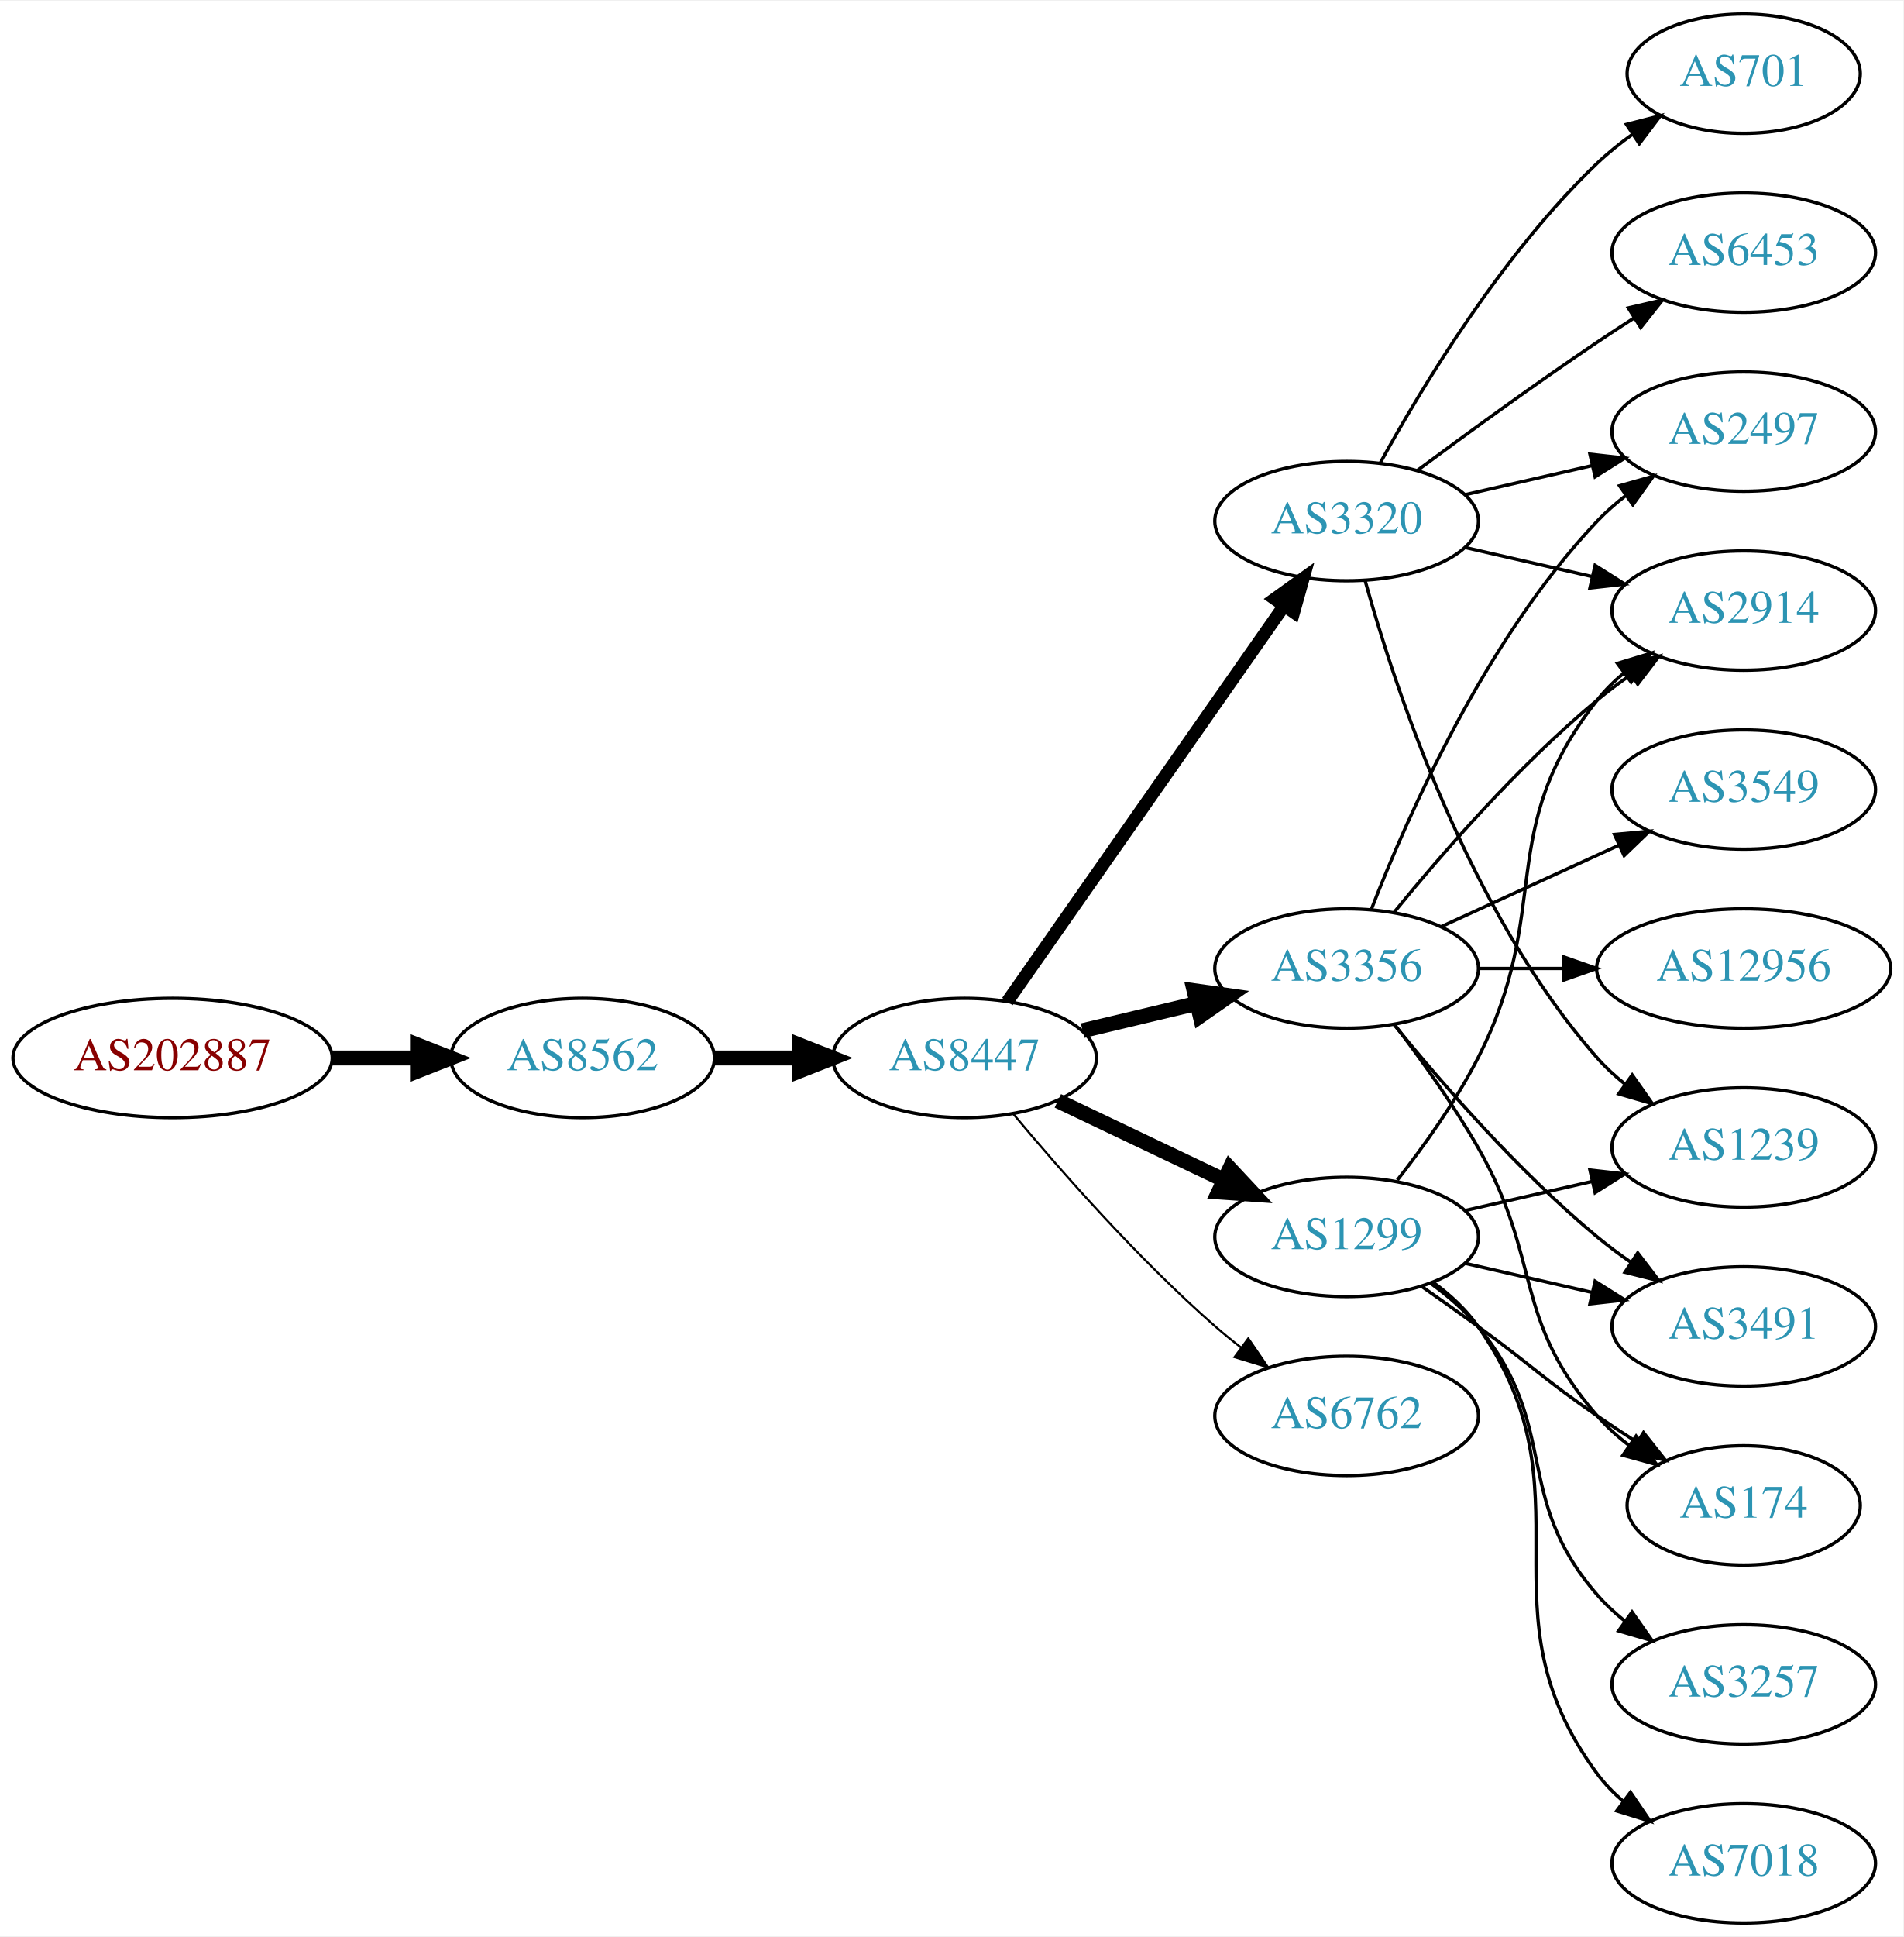
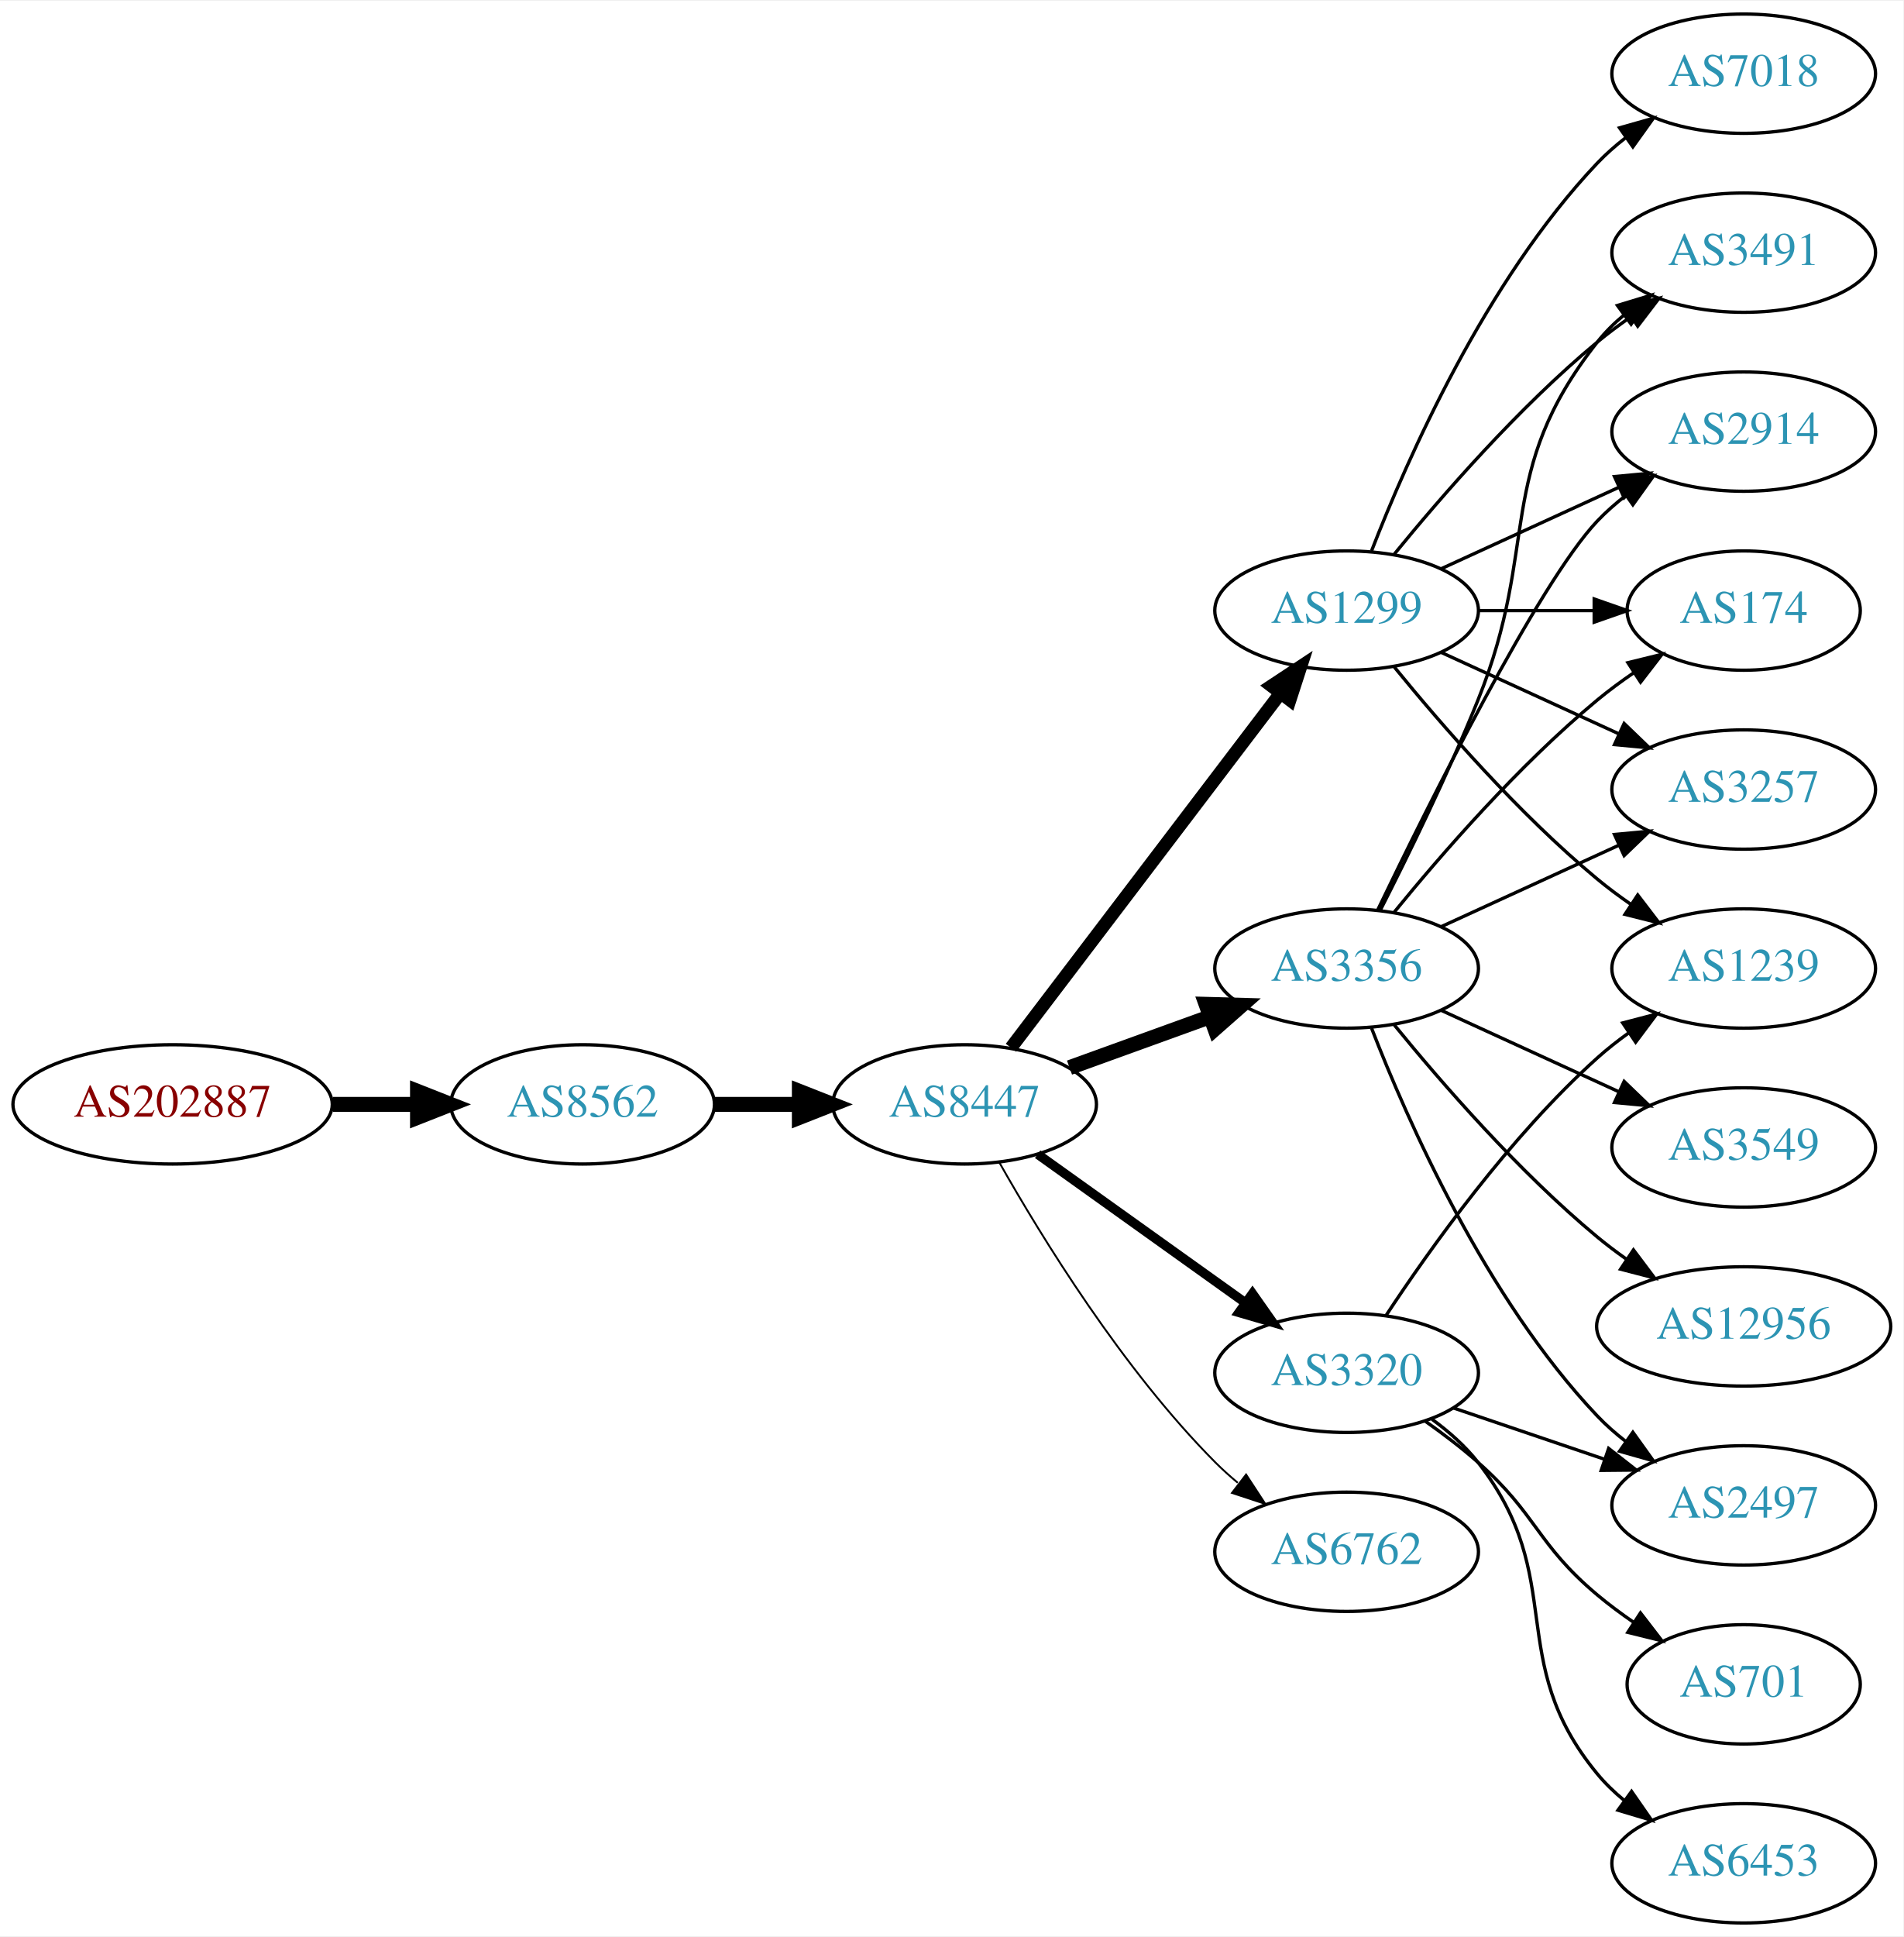
<svg xmlns="http://www.w3.org/2000/svg" xmlns:xlink="http://www.w3.org/1999/xlink" width="574pt" height="584pt" viewBox="0.00 0.00 574.46 584.00">
  <g id="graph0" class="graph" transform="scale(1 1) rotate(0) translate(4 580)">
    <polygon fill="white" stroke="none" points="-4,4 -4,-580 570.463,-580 570.463,4 -4,4" />
    <g id="node1" class="node">
      <g id="a_node1">
        <a xlink:href="/asn/202887" xlink:title="AS202887 ~ KTM Industries AG [AT]">
-           <ellipse fill="#ffffff" stroke="black" cx="48.096" cy="-261" rx="48.192" ry="18" />
-           <text text-anchor="middle" x="48.096" y="-257.3" font-family="Times,serif" font-size="14.00" fill="#880000">AS202887</text>
+           <ellipse fill="#ffffff" stroke="black" cx="48.096" cy="-247" rx="48.192" ry="18" />
+           <text text-anchor="middle" x="48.096" y="-243.3" font-family="Times,serif" font-size="14.00" fill="#880000">AS202887</text>
        </a>
      </g>
    </g>
    <g id="node2" class="node">
      <g id="a_node2">
        <a xlink:href="/asn/8562" xlink:title="AS8562 ~ A1 Telekom Austria AG [AT]">
-           <ellipse fill="#ffffff" stroke="black" cx="171.838" cy="-261" rx="39.794" ry="18" />
-           <text text-anchor="middle" x="171.838" y="-257.3" font-family="Times,serif" font-size="14.00" fill="#2c94b3">AS8562</text>
+           <ellipse fill="#ffffff" stroke="black" cx="171.838" cy="-247" rx="39.794" ry="18" />
+           <text text-anchor="middle" x="171.838" y="-243.3" font-family="Times,serif" font-size="14.00" fill="#2c94b3">AS8562</text>
        </a>
      </g>
    </g>
    <g id="edge1" class="edge">
-       <path fill="none" stroke="black" stroke-width="4.5" d="M96.513,-261C104.867,-261 113.577,-261 121.969,-261" />
-       <polygon fill="black" stroke="black" stroke-width="4.5" points="122.004,-264.938 132.004,-261 122.004,-257.063 122.004,-264.938" />
+       <path fill="none" stroke="black" stroke-width="4.5" d="M96.513,-247C104.867,-247 113.577,-247 121.969,-247" />
+       <polygon fill="black" stroke="black" stroke-width="4.5" points="122.004,-250.938 132.004,-247 122.004,-243.063 122.004,-250.938" />
    </g>
    <g id="node3" class="node">
      <g id="a_node3">
        <a xlink:href="/asn/8447" xlink:title="AS8447 ~ A1 Telekom Austria AG [AT]">
-           <ellipse fill="#ffffff" stroke="black" cx="287.131" cy="-261" rx="39.794" ry="18" />
-           <text text-anchor="middle" x="287.131" y="-257.3" font-family="Times,serif" font-size="14.00" fill="#2c94b3">AS8447</text>
+           <ellipse fill="#ffffff" stroke="black" cx="287.131" cy="-247" rx="39.794" ry="18" />
+           <text text-anchor="middle" x="287.131" y="-243.3" font-family="Times,serif" font-size="14.00" fill="#2c94b3">AS8447</text>
        </a>
      </g>
    </g>
    <g id="edge2" class="edge">
-       <path fill="none" stroke="black" stroke-width="4.5" d="M211.51,-261C219.713,-261 228.477,-261 237.009,-261" />
-       <polygon fill="black" stroke="black" stroke-width="4.5" points="237.248,-264.938 247.248,-261 237.248,-257.063 237.248,-264.938" />
+       <path fill="none" stroke="black" stroke-width="4.5" d="M211.51,-247C219.713,-247 228.477,-247 237.009,-247" />
+       <polygon fill="black" stroke="black" stroke-width="4.5" points="237.248,-250.938 247.248,-247 237.248,-243.063 237.248,-250.938" />
    </g>
    <g id="node4" class="node">
      <g id="a_node4">
-         <a xlink:href="/asn/3320" xlink:title="AS3320 ~ DTAG [DE]">
-           <ellipse fill="#ffffff" stroke="black" cx="402.424" cy="-423" rx="39.794" ry="18" />
-           <text text-anchor="middle" x="402.424" y="-419.3" font-family="Times,serif" font-size="14.00" fill="#2c94b3">AS3320</text>
+         <a xlink:href="/asn/1299" xlink:title="AS1299 ~ Telia Carrier [EU]">
+           <ellipse fill="#ffffff" stroke="black" cx="402.424" cy="-396" rx="39.794" ry="18" />
+           <text text-anchor="middle" x="402.424" y="-392.3" font-family="Times,serif" font-size="14.00" fill="#2c94b3">AS1299</text>
        </a>
      </g>
    </g>
    <g id="edge3" class="edge">
-       <path fill="none" stroke="black" stroke-width="3.857" d="M300.041,-278.031C319.963,-306.517 360.152,-363.985 383.502,-397.374" />
-       <polygon fill="black" stroke="black" stroke-width="3.857" points="380.733,-399.521 389.332,-405.71 386.469,-395.509 380.733,-399.521" />
+       <path fill="none" stroke="black" stroke-width="3.938" d="M301.127,-264.092C321.103,-290.364 359.454,-340.802 382.51,-371.125" />
+       <polygon fill="black" stroke="black" stroke-width="3.938" points="379.741,-373.265 388.579,-379.107 385.313,-369.028 379.741,-373.265" />
    </g>
    <g id="node5" class="node">
      <g id="a_node5">
        <a xlink:href="/asn/3356" xlink:title="AS3356 ~ Level 3 Parent, LLC [US]">
          <ellipse fill="#ffffff" stroke="black" cx="402.424" cy="-288" rx="39.794" ry="18" />
          <text text-anchor="middle" x="402.424" y="-284.3" font-family="Times,serif" font-size="14.00" fill="#2c94b3">AS3356</text>
        </a>
      </g>
    </g>
    <g id="edge4" class="edge">
-       <path fill="none" stroke="black" stroke-width="4.5" d="M322.738,-269.248C333.609,-271.838 345.764,-274.735 357.206,-277.462" />
-       <polygon fill="black" stroke="black" stroke-width="4.5" points="356.388,-281.315 367.029,-279.803 358.214,-273.654 356.388,-281.315" />
+       <path fill="none" stroke="black" stroke-width="4.5" d="M318.79,-258.095C331.762,-262.79 347.055,-268.324 360.936,-273.348" />
+       <polygon fill="black" stroke="black" stroke-width="4.5" points="359.998,-277.195 370.741,-276.896 362.677,-269.79 359.998,-277.195" />
    </g>
    <g id="node6" class="node">
      <g id="a_node6">
-         <a xlink:href="/asn/1299" xlink:title="AS1299 ~ Telia Carrier [EU]">
-           <ellipse fill="#ffffff" stroke="black" cx="402.424" cy="-207" rx="39.794" ry="18" />
-           <text text-anchor="middle" x="402.424" y="-203.3" font-family="Times,serif" font-size="14.00" fill="#2c94b3">AS1299</text>
+         <a xlink:href="/asn/3320" xlink:title="AS3320 ~ DTAG [DE]">
+           <ellipse fill="#ffffff" stroke="black" cx="402.424" cy="-166" rx="39.794" ry="18" />
+           <text text-anchor="middle" x="402.424" y="-162.3" font-family="Times,serif" font-size="14.00" fill="#2c94b3">AS3320</text>
        </a>
      </g>
    </g>
    <g id="edge5" class="edge">
-       <path fill="none" stroke="black" stroke-width="4.5" d="M315.267,-248.066C330.261,-240.919 349.082,-231.948 365.306,-224.215" />
-       <polygon fill="black" stroke="black" stroke-width="4.5" points="367.176,-227.686 374.509,-219.829 363.788,-220.577 367.176,-227.686" />
+       <path fill="none" stroke="black" stroke-width="2.812" d="M309.175,-231.954C326.79,-219.361 352.128,-201.245 371.794,-187.184" />
+       <polygon fill="black" stroke="black" stroke-width="2.812" points="374.009,-189.903 380.108,-181.24 369.938,-184.209 374.009,-189.903" />
    </g>
    <g id="node7" class="node">
      <g id="a_node7">
        <a xlink:href="/asn/6762" xlink:title="AS6762 ~ TELECOM ITALIA SPARKLE S.p.A. [IT]">
-           <ellipse fill="#ffffff" stroke="black" cx="402.424" cy="-153" rx="39.794" ry="18" />
-           <text text-anchor="middle" x="402.424" y="-149.3" font-family="Times,serif" font-size="14.00" fill="#2c94b3">AS6762</text>
+           <ellipse fill="#ffffff" stroke="black" cx="402.424" cy="-112" rx="39.794" ry="18" />
+           <text text-anchor="middle" x="402.424" y="-108.3" font-family="Times,serif" font-size="14.00" fill="#2c94b3">AS6762</text>
        </a>
      </g>
    </g>
    <g id="edge6" class="edge">
-       <path fill="none" stroke="black" stroke-width="0.643" d="M301.761,-244.183C316.044,-227.071 339.59,-200.255 362.777,-180 365.243,-177.846 367.882,-175.706 370.579,-173.628" />
-       <polygon fill="black" stroke="black" stroke-width="0.643" points="372.752,-176.375 378.733,-167.63 368.604,-170.736 372.752,-176.375" />
+       <path fill="none" stroke="black" stroke-width="0.562" d="M297.591,-229.51C310.373,-206.904 334.805,-167.114 362.777,-139 364.888,-136.879 367.184,-134.812 369.57,-132.829" />
+       <polygon fill="black" stroke="black" stroke-width="0.562" points="372.085,-135.31 377.885,-126.444 367.822,-129.758 372.085,-135.31" />
    </g>
    <g id="node8" class="node">
      <g id="a_node8">
-         <a xlink:href="/asn/1239" xlink:title="AS1239 ~ Sprint [US]">
-           <ellipse fill="#ffffff" stroke="black" cx="522.266" cy="-234" rx="39.794" ry="18" />
-           <text text-anchor="middle" x="522.266" y="-230.3" font-family="Times,serif" font-size="14.00" fill="#2c94b3">AS1239</text>
+         <a xlink:href="/asn/3257" xlink:title="AS3257 ~ GTT [DE]">
+           <ellipse fill="#ffffff" stroke="black" cx="522.266" cy="-342" rx="39.794" ry="18" />
+           <text text-anchor="middle" x="522.266" y="-338.3" font-family="Times,serif" font-size="14.00" fill="#2c94b3">AS3257</text>
        </a>
      </g>
    </g>
    <g id="edge7" class="edge">
-       <path fill="none" stroke="black" d="M407.997,-405.054C416.903,-373.005 439.187,-305.158 478.07,-261 480.554,-258.179 483.404,-255.551 486.43,-253.129" />
-       <polygon fill="black" stroke="black" points="488.615,-255.869 494.719,-247.209 484.547,-250.172 488.615,-255.869" />
+       <path fill="none" stroke="black" d="M431.053,-383.339C447.01,-376.027 467.28,-366.739 484.563,-358.819" />
+       <polygon fill="black" stroke="black" points="486.178,-361.929 493.811,-354.581 483.262,-355.565 486.178,-361.929" />
    </g>
    <g id="node9" class="node">
      <g id="a_node9">
-         <a xlink:href="/asn/2497" xlink:title="AS2497 ~ Internet Initiative Japan Inc. [JP]">
-           <ellipse fill="#ffffff" stroke="black" cx="522.266" cy="-450" rx="39.794" ry="18" />
-           <text text-anchor="middle" x="522.266" y="-446.3" font-family="Times,serif" font-size="14.00" fill="#2c94b3">AS2497</text>
+         <a xlink:href="/asn/3491" xlink:title="AS3491 ~ PCCW Global, Inc. [US]">
+           <ellipse fill="#ffffff" stroke="black" cx="522.266" cy="-504" rx="39.794" ry="18" />
+           <text text-anchor="middle" x="522.266" y="-500.3" font-family="Times,serif" font-size="14.00" fill="#2c94b3">AS3491</text>
        </a>
      </g>
    </g>
    <g id="edge8" class="edge">
-       <path fill="none" stroke="black" d="M438.143,-430.955C450.143,-433.704 463.764,-436.825 476.457,-439.733" />
-       <polygon fill="black" stroke="black" points="475.859,-443.187 486.388,-442.009 477.422,-436.364 475.859,-443.187" />
+       <path fill="none" stroke="black" d="M416.843,-413.065C430.958,-430.375 454.372,-457.345 478.07,-477 481.287,-479.668 484.787,-482.27 488.358,-484.741" />
+       <polygon fill="black" stroke="black" points="486.436,-487.666 496.714,-490.236 490.281,-481.817 486.436,-487.666" />
    </g>
    <g id="node10" class="node">
      <g id="a_node10">
-         <a xlink:href="/asn/6453" xlink:title="AS6453 ~ TATA COMMUNICATIONS (AMERICA) INC [US]">
-           <ellipse fill="#ffffff" stroke="black" cx="522.266" cy="-504" rx="39.794" ry="18" />
-           <text text-anchor="middle" x="522.266" y="-500.3" font-family="Times,serif" font-size="14.00" fill="#2c94b3">AS6453</text>
+         <a xlink:href="/asn/2914" xlink:title="AS2914 ~ NTT America, Inc. [US]">
+           <ellipse fill="#ffffff" stroke="black" cx="522.266" cy="-450" rx="39.794" ry="18" />
+           <text text-anchor="middle" x="522.266" y="-446.3" font-family="Times,serif" font-size="14.00" fill="#2c94b3">AS2914</text>
        </a>
      </g>
    </g>
    <g id="edge9" class="edge">
-       <path fill="none" stroke="black" d="M423.754,-438.277C438.616,-449.304 459.361,-464.407 478.07,-477 481.619,-479.389 485.37,-481.839 489.118,-484.242" />
-       <polygon fill="black" stroke="black" points="487.444,-487.325 497.767,-489.712 491.186,-481.409 487.444,-487.325" />
+       <path fill="none" stroke="black" d="M431.053,-408.661C447.01,-415.973 467.28,-425.261 484.563,-433.181" />
+       <polygon fill="black" stroke="black" points="483.262,-436.435 493.811,-437.419 486.178,-430.071 483.262,-436.435" />
    </g>
    <g id="node11" class="node">
      <g id="a_node11">
-         <a xlink:href="/asn/701" xlink:title="AS701 ~ UUNET [US]">
-           <ellipse fill="#ffffff" stroke="black" cx="522.266" cy="-558" rx="35.194" ry="18" />
-           <text text-anchor="middle" x="522.266" y="-554.3" font-family="Times,serif" font-size="14.00" fill="#2c94b3">AS701</text>
+         <a xlink:href="/asn/7018" xlink:title="AS7018 ~ AT&amp;T Services, Inc. [US]">
+           <ellipse fill="#ffffff" stroke="black" cx="522.266" cy="-558" rx="39.794" ry="18" />
+           <text text-anchor="middle" x="522.266" y="-554.3" font-family="Times,serif" font-size="14.00" fill="#2c94b3">AS7018</text>
        </a>
      </g>
    </g>
    <g id="edge10" class="edge">
-       <path fill="none" stroke="black" d="M412.665,-440.713C425.211,-463.561 449.388,-503.611 478.07,-531 481.324,-534.107 484.991,-537.046 488.778,-539.76" />
-       <polygon fill="black" stroke="black" points="486.88,-542.701 497.146,-545.322 490.755,-536.872 486.88,-542.701" />
+       <path fill="none" stroke="black" d="M409.947,-413.994C420.697,-441.728 444.355,-495.429 478.07,-531 480.656,-533.728 483.574,-536.294 486.642,-538.677" />
+       <polygon fill="black" stroke="black" points="484.796,-541.658 494.99,-544.543 488.82,-535.93 484.796,-541.658" />
    </g>
    <g id="node12" class="node">
      <g id="a_node12">
-         <a xlink:href="/asn/2914" xlink:title="AS2914 ~ NTT America, Inc. [US]">
-           <ellipse fill="#ffffff" stroke="black" cx="522.266" cy="-396" rx="39.794" ry="18" />
-           <text text-anchor="middle" x="522.266" y="-392.3" font-family="Times,serif" font-size="14.00" fill="#2c94b3">AS2914</text>
+         <a xlink:href="/asn/1239" xlink:title="AS1239 ~ Sprint [US]">
+           <ellipse fill="#ffffff" stroke="black" cx="522.266" cy="-288" rx="39.794" ry="18" />
+           <text text-anchor="middle" x="522.266" y="-284.3" font-family="Times,serif" font-size="14.00" fill="#2c94b3">AS1239</text>
        </a>
      </g>
    </g>
    <g id="edge11" class="edge">
-       <path fill="none" stroke="black" d="M438.143,-415.045C450.143,-412.296 463.764,-409.175 476.457,-406.267" />
-       <polygon fill="black" stroke="black" points="477.422,-409.636 486.388,-403.991 475.859,-402.813 477.422,-409.636" />
-     </g>
-     <g id="edge15" class="edge">
-       <path fill="none" stroke="black" d="M409.947,-305.994C420.697,-333.728 444.355,-387.429 478.07,-423 480.656,-425.728 483.574,-428.294 486.642,-430.677" />
-       <polygon fill="black" stroke="black" points="484.796,-433.658 494.99,-436.543 488.82,-427.93 484.796,-433.658" />
-     </g>
-     <g id="edge17" class="edge">
-       <path fill="none" stroke="black" d="M416.843,-305.065C430.958,-322.375 454.372,-349.345 478.07,-369 481.287,-371.668 484.787,-374.27 488.358,-376.741" />
-       <polygon fill="black" stroke="black" points="486.436,-379.666 496.714,-382.236 490.281,-373.817 486.436,-379.666" />
+       <path fill="none" stroke="black" d="M416.843,-378.935C430.958,-361.625 454.372,-334.655 478.07,-315 481.287,-312.332 484.787,-309.73 488.358,-307.259" />
+       <polygon fill="black" stroke="black" points="490.281,-310.183 496.714,-301.764 486.436,-304.334 490.281,-310.183" />
    </g>
    <g id="node13" class="node">
      <g id="a_node13">
-         <a xlink:href="/asn/3549" xlink:title="AS3549 ~ Level 3 Parent, LLC [US]">
-           <ellipse fill="#ffffff" stroke="black" cx="522.266" cy="-342" rx="39.794" ry="18" />
-           <text text-anchor="middle" x="522.266" y="-338.3" font-family="Times,serif" font-size="14.00" fill="#2c94b3">AS3549</text>
+         <a xlink:href="/asn/174" xlink:title="AS174 ~ Cogent Communications [US]">
+           <ellipse fill="#ffffff" stroke="black" cx="522.266" cy="-396" rx="35.194" ry="18" />
+           <text text-anchor="middle" x="522.266" y="-392.3" font-family="Times,serif" font-size="14.00" fill="#2c94b3">AS174</text>
        </a>
      </g>
    </g>
    <g id="edge12" class="edge">
+       <path fill="none" stroke="black" d="M442.337,-396C453.423,-396 465.583,-396 476.965,-396" />
+       <polygon fill="black" stroke="black" points="477.147,-399.5 487.147,-396 477.147,-392.5 477.147,-399.5" />
+     </g>
+     <g id="edge14" class="edge">
      <path fill="none" stroke="black" d="M431.053,-300.661C447.01,-307.973 467.28,-317.261 484.563,-325.181" />
      <polygon fill="black" stroke="black" points="483.262,-328.435 493.811,-329.419 486.178,-322.071 483.262,-328.435" />
    </g>
+     <g id="edge16" class="edge">
+       <path fill="none" stroke="black" d="M412.504,-305.417C420.773,-321.634 433.035,-346.603 442.07,-369 461,-415.922 446.772,-437.246 478.07,-477 480.395,-479.953 483.139,-482.67 486.098,-485.147" />
+       <polygon fill="black" stroke="black" points="484.158,-488.064 494.295,-491.145 488.291,-482.415 484.158,-488.064" />
+     </g>
+     <g id="edge13" class="edge">
+       <path fill="none" stroke="black" d="M411.771,-305.595C427.238,-337.732 460.383,-404.34 478.07,-423 480.656,-425.728 483.574,-428.294 486.642,-430.677" />
+       <polygon fill="black" stroke="black" points="484.796,-433.658 494.99,-436.543 488.82,-427.93 484.796,-433.658" />
+     </g>
+     <g id="edge15" class="edge">
+       <path fill="none" stroke="black" d="M416.843,-305.065C430.958,-322.375 454.372,-349.345 478.07,-369 481.533,-371.872 485.326,-374.669 489.181,-377.308" />
+       <polygon fill="black" stroke="black" points="487.323,-380.275 497.613,-382.797 491.142,-374.408 487.323,-380.275" />
+     </g>
    <g id="node14" class="node">
      <g id="a_node14">
-         <a xlink:href="/asn/12956" xlink:title="AS12956 ~ TELXIUS [ES]">
-           <ellipse fill="#ffffff" stroke="black" cx="522.266" cy="-288" rx="44.393" ry="18" />
-           <text text-anchor="middle" x="522.266" y="-284.3" font-family="Times,serif" font-size="14.00" fill="#2c94b3">AS12956</text>
-         </a>
-       </g>
-     </g>
-     <g id="edge13" class="edge">
-       <path fill="none" stroke="black" d="M442.337,-288C450.439,-288 459.114,-288 467.641,-288" />
-       <polygon fill="black" stroke="black" points="467.918,-291.5 477.918,-288 467.918,-284.5 467.918,-291.5" />
+         <a xlink:href="/asn/2497" xlink:title="AS2497 ~ Internet Initiative Japan Inc. [JP]">
+           <ellipse fill="#ffffff" stroke="black" cx="522.266" cy="-126" rx="39.794" ry="18" />
+           <text text-anchor="middle" x="522.266" y="-122.3" font-family="Times,serif" font-size="14.00" fill="#2c94b3">AS2497</text>
+         </a>
+       </g>
+     </g>
+     <g id="edge17" class="edge">
+       <path fill="none" stroke="black" d="M409.947,-270.006C420.697,-242.272 444.355,-188.571 478.07,-153 480.656,-150.272 483.574,-147.706 486.642,-145.323" />
+       <polygon fill="black" stroke="black" points="488.82,-148.07 494.99,-139.457 484.796,-142.342 488.82,-148.07" />
    </g>
    <g id="node15" class="node">
      <g id="a_node15">
-         <a xlink:href="/asn/174" xlink:title="AS174 ~ Cogent Communications [US]">
-           <ellipse fill="#ffffff" stroke="black" cx="522.266" cy="-126" rx="35.194" ry="18" />
-           <text text-anchor="middle" x="522.266" y="-122.3" font-family="Times,serif" font-size="14.00" fill="#2c94b3">AS174</text>
-         </a>
-       </g>
-     </g>
-     <g id="edge14" class="edge">
-       <path fill="none" stroke="black" d="M416.885,-271.087C424.778,-260.73 434.628,-247.008 442.07,-234 461.635,-199.806 452.236,-182.742 478.07,-153 480.876,-149.77 484.163,-146.797 487.651,-144.098" />
-       <polygon fill="black" stroke="black" points="489.785,-146.878 496.018,-138.31 485.803,-141.121 489.785,-146.878" />
+         <a xlink:href="/asn/3549" xlink:title="AS3549 ~ Level 3 Parent, LLC [US]">
+           <ellipse fill="#ffffff" stroke="black" cx="522.266" cy="-234" rx="39.794" ry="18" />
+           <text text-anchor="middle" x="522.266" y="-230.3" font-family="Times,serif" font-size="14.00" fill="#2c94b3">AS3549</text>
+         </a>
+       </g>
+     </g>
+     <g id="edge18" class="edge">
+       <path fill="none" stroke="black" d="M431.053,-275.339C447.01,-268.027 467.28,-258.739 484.563,-250.819" />
+       <polygon fill="black" stroke="black" points="486.178,-253.929 493.811,-246.581 483.262,-247.565 486.178,-253.929" />
    </g>
    <g id="node16" class="node">
      <g id="a_node16">
-         <a xlink:href="/asn/3491" xlink:title="AS3491 ~ PCCW Global, Inc. [US]">
-           <ellipse fill="#ffffff" stroke="black" cx="522.266" cy="-180" rx="39.794" ry="18" />
-           <text text-anchor="middle" x="522.266" y="-176.3" font-family="Times,serif" font-size="14.00" fill="#2c94b3">AS3491</text>
-         </a>
-       </g>
-     </g>
-     <g id="edge16" class="edge">
-       <path fill="none" stroke="black" d="M416.843,-270.935C430.958,-253.625 454.372,-226.655 478.07,-207 481.287,-204.332 484.787,-201.73 488.358,-199.259" />
-       <polygon fill="black" stroke="black" points="490.281,-202.183 496.714,-193.764 486.436,-196.334 490.281,-202.183" />
+         <a xlink:href="/asn/12956" xlink:title="AS12956 ~ TELXIUS [ES]">
+           <ellipse fill="#ffffff" stroke="black" cx="522.266" cy="-180" rx="44.393" ry="18" />
+           <text text-anchor="middle" x="522.266" y="-176.3" font-family="Times,serif" font-size="14.00" fill="#2c94b3">AS12956</text>
+         </a>
+       </g>
+     </g>
+     <g id="edge19" class="edge">
+       <path fill="none" stroke="black" d="M416.843,-270.935C430.958,-253.625 454.372,-226.655 478.07,-207 480.808,-204.729 483.752,-202.506 486.769,-200.37" />
+       <polygon fill="black" stroke="black" points="488.995,-203.092 495.358,-194.621 485.101,-197.275 488.995,-203.092" />
    </g>
    <g id="edge20" class="edge">
-       <path fill="none" stroke="black" d="M438.143,-214.955C450.143,-217.704 463.764,-220.825 476.457,-223.733" />
-       <polygon fill="black" stroke="black" points="475.859,-227.187 486.388,-226.009 477.422,-220.364 475.859,-227.187" />
+       <path fill="none" stroke="black" d="M414.289,-183.252C427.613,-203.5 451.696,-237.315 478.07,-261 481.021,-263.65 484.263,-266.2 487.605,-268.604" />
+       <polygon fill="black" stroke="black" points="485.753,-271.576 496.005,-274.251 489.659,-265.767 485.753,-271.576" />
    </g>
    <g id="edge22" class="edge">
-       <path fill="none" stroke="black" d="M417.72,-224.14C425.707,-234.353 435.368,-247.853 442.07,-261 465.051,-306.077 446.772,-329.246 478.07,-369 480.395,-371.953 483.139,-374.67 486.098,-377.147" />
-       <polygon fill="black" stroke="black" points="484.158,-380.064 494.295,-383.145 488.291,-374.415 484.158,-380.064" />
-     </g>
-     <g id="edge18" class="edge">
-       <path fill="none" stroke="black" d="M425.181,-191.991C430.715,-188.121 436.634,-183.936 442.07,-180 458.27,-168.271 461.576,-164.311 478.07,-153 481.865,-150.398 485.902,-147.738 489.926,-145.151" />
-       <polygon fill="black" stroke="black" points="492.032,-147.96 498.613,-139.657 488.291,-142.044 492.032,-147.96" />
-     </g>
-     <g id="edge21" class="edge">
-       <path fill="none" stroke="black" d="M438.143,-199.045C450.143,-196.296 463.764,-193.175 476.457,-190.267" />
-       <polygon fill="black" stroke="black" points="477.422,-193.636 486.388,-187.991 475.859,-186.813 477.422,-193.636" />
+       <path fill="none" stroke="black" d="M434.694,-155.386C448.678,-150.639 465.348,-144.981 480.31,-139.902" />
+       <polygon fill="black" stroke="black" points="481.506,-143.192 489.85,-136.664 479.256,-136.564 481.506,-143.192" />
    </g>
    <g id="node17" class="node">
      <g id="a_node17">
-         <a xlink:href="/asn/7018" xlink:title="AS7018 ~ AT&amp;T Services, Inc. [US]">
+         <a xlink:href="/asn/6453" xlink:title="AS6453 ~ TATA COMMUNICATIONS (AMERICA) INC [US]">
          <ellipse fill="#ffffff" stroke="black" cx="522.266" cy="-18" rx="39.794" ry="18" />
-           <text text-anchor="middle" x="522.266" y="-14.3" font-family="Times,serif" font-size="14.00" fill="#2c94b3">AS7018</text>
-         </a>
-       </g>
-     </g>
-     <g id="edge19" class="edge">
-       <path fill="none" stroke="black" d="M428.583,-193.284C433.647,-189.545 438.503,-185.096 442.07,-180 477.684,-129.131 441.167,-94.941 478.07,-45 480.304,-41.977 482.987,-39.214 485.907,-36.707" />
-       <polygon fill="black" stroke="black" points="488.103,-39.437 494.051,-30.669 483.933,-33.814 488.103,-39.437" />
+           <text text-anchor="middle" x="522.266" y="-14.3" font-family="Times,serif" font-size="14.00" fill="#2c94b3">AS6453</text>
+         </a>
+       </g>
+     </g>
+     <g id="edge21" class="edge">
+       <path fill="none" stroke="black" d="M428.193,-151.995C433.278,-148.272 438.24,-143.901 442.07,-139 469.618,-103.751 449.63,-79.533 478.07,-45 480.46,-42.099 483.246,-39.416 486.232,-36.961" />
+       <polygon fill="black" stroke="black" points="488.423,-39.696 494.467,-30.994 484.315,-34.028 488.423,-39.696" />
    </g>
    <g id="node18" class="node">
      <g id="a_node18">
-         <a xlink:href="/asn/3257" xlink:title="AS3257 ~ GTT [DE]">
-           <ellipse fill="#ffffff" stroke="black" cx="522.266" cy="-72" rx="39.794" ry="18" />
-           <text text-anchor="middle" x="522.266" y="-68.3" font-family="Times,serif" font-size="14.00" fill="#2c94b3">AS3257</text>
+         <a xlink:href="/asn/701" xlink:title="AS701 ~ UUNET [US]">
+           <ellipse fill="#ffffff" stroke="black" cx="522.266" cy="-72" rx="35.194" ry="18" />
+           <text text-anchor="middle" x="522.266" y="-68.3" font-family="Times,serif" font-size="14.00" fill="#2c94b3">AS701</text>
        </a>
      </g>
    </g>
    <g id="edge23" class="edge">
-       <path fill="none" stroke="black" d="M428.005,-192.844C433.099,-189.128 438.113,-184.799 442.07,-180 467.135,-149.606 452.236,-128.742 478.07,-99 480.535,-96.162 483.372,-93.523 486.39,-91.094" />
-       <polygon fill="black" stroke="black" points="488.576,-93.833 494.668,-85.164 484.5,-88.142 488.576,-93.833" />
+       <path fill="none" stroke="black" d="M426.151,-151.411C431.551,-147.6 437.165,-143.337 442.07,-139 459.99,-123.159 459.751,-114.377 478.07,-99 481.516,-96.107 485.299,-93.298 489.148,-90.653" />
+       <polygon fill="black" stroke="black" points="491.111,-93.552 497.575,-85.157 487.287,-87.688 491.111,-93.552" />
    </g>
  </g>
</svg>
